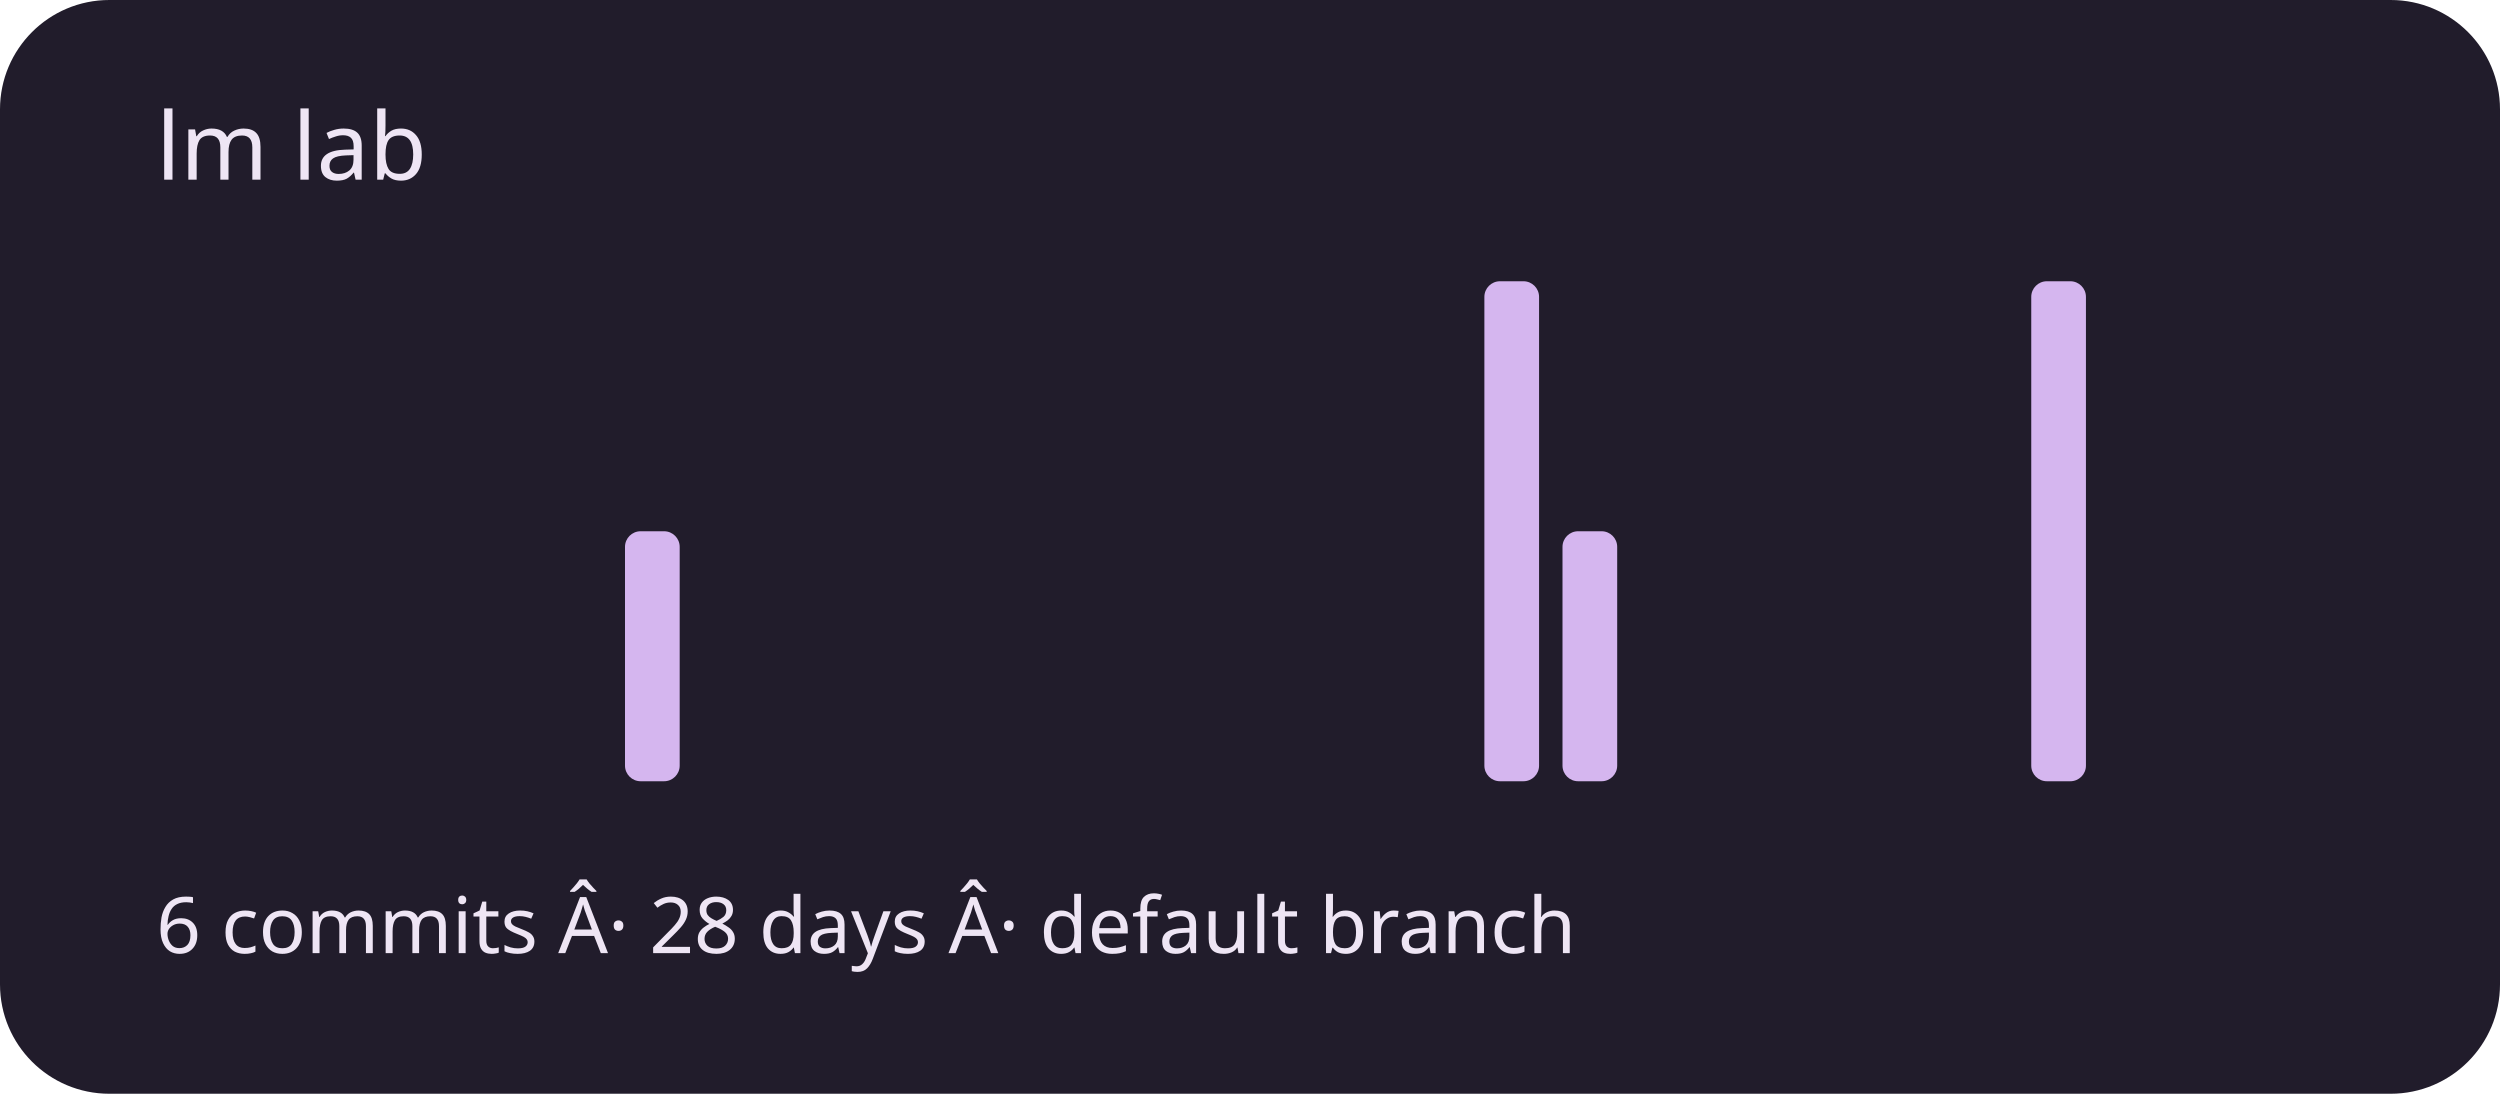
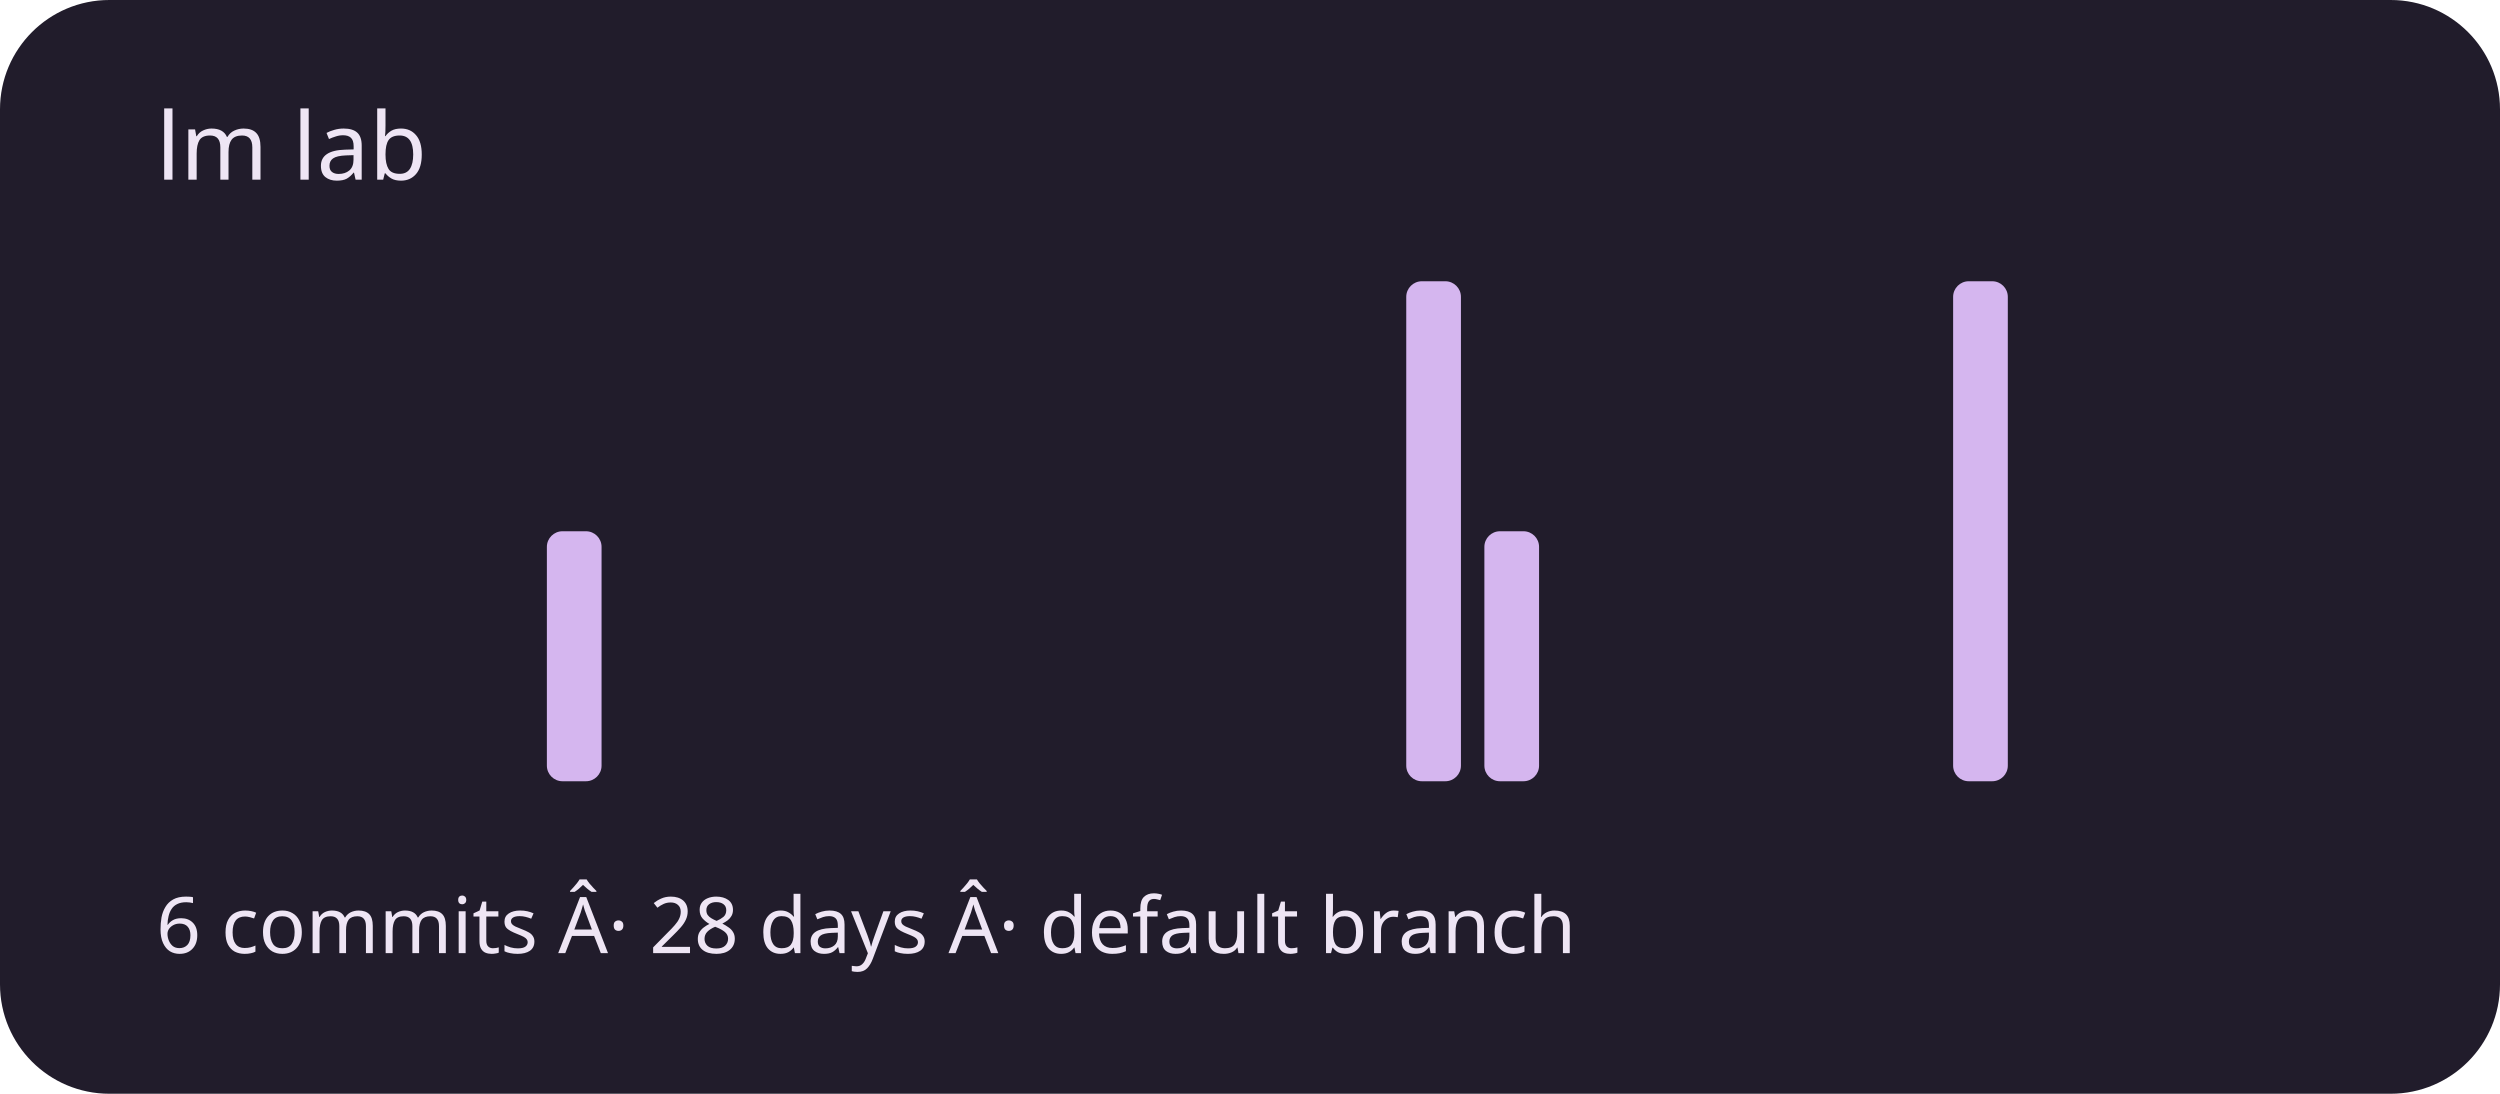
<svg xmlns="http://www.w3.org/2000/svg" viewBox="0 0 320 140" role="img" aria-labelledby="title description">
  <rect width="320" height="140" rx="14" fill="#211c2b" />
  <g fill="#d5b6ef">
    <rect x="20" y="100" width="7" height="0" rx="2" />
    <rect x="30" y="100" width="7" height="0" rx="2" />
    <rect x="40" y="100" width="7" height="0" rx="2" />
    <rect x="50" y="100" width="7" height="0" rx="2" />
    <rect x="60" y="100" width="7" height="0" rx="2" />
-     <rect x="70" y="100" width="7" height="0" rx="2" />
-     <rect x="80" y="68" width="7" height="32" rx="2" />
+     <rect x="70" y="68" width="7" height="32" rx="2" />
+     <rect x="80" y="100" width="7" height="0" rx="2" />
    <rect x="90" y="100" width="7" height="0" rx="2" />
    <rect x="100" y="100" width="7" height="0" rx="2" />
    <rect x="110" y="100" width="7" height="0" rx="2" />
    <rect x="120" y="100" width="7" height="0" rx="2" />
    <rect x="130" y="100" width="7" height="0" rx="2" />
    <rect x="140" y="100" width="7" height="0" rx="2" />
    <rect x="150" y="100" width="7" height="0" rx="2" />
    <rect x="160" y="100" width="7" height="0" rx="2" />
    <rect x="170" y="100" width="7" height="0" rx="2" />
-     <rect x="180" y="100" width="7" height="0" rx="2" />
-     <rect x="190" y="36" width="7" height="64" rx="2" />
-     <rect x="200" y="68" width="7" height="32" rx="2" />
+     <rect x="180" y="36" width="7" height="64" rx="2" />
+     <rect x="190" y="68" width="7" height="32" rx="2" />
+     <rect x="200" y="100" width="7" height="0" rx="2" />
    <rect x="210" y="100" width="7" height="0" rx="2" />
    <rect x="220" y="100" width="7" height="0" rx="2" />
    <rect x="230" y="100" width="7" height="0" rx="2" />
    <rect x="240" y="100" width="7" height="0" rx="2" />
-     <rect x="250" y="100" width="7" height="0" rx="2" />
-     <rect x="260" y="36" width="7" height="64" rx="2" />
+     <rect x="250" y="36" width="7" height="64" rx="2" />
+     <rect x="260" y="100" width="7" height="0" rx="2" />
    <rect x="270" y="100" width="7" height="0" rx="2" />
    <rect x="280" y="100" width="7" height="0" rx="2" />
    <rect x="290" y="100" width="7" height="0" rx="2" />
  </g>
  <g font-family="system-ui,sans-serif" fill="#eee5f4">
    <text x="20" y="23" font-size="12">lm lab</text>
    <text x="20" y="122" font-size="10">6 commits Â· 28 days Â· default branch</text>
  </g>
</svg>
